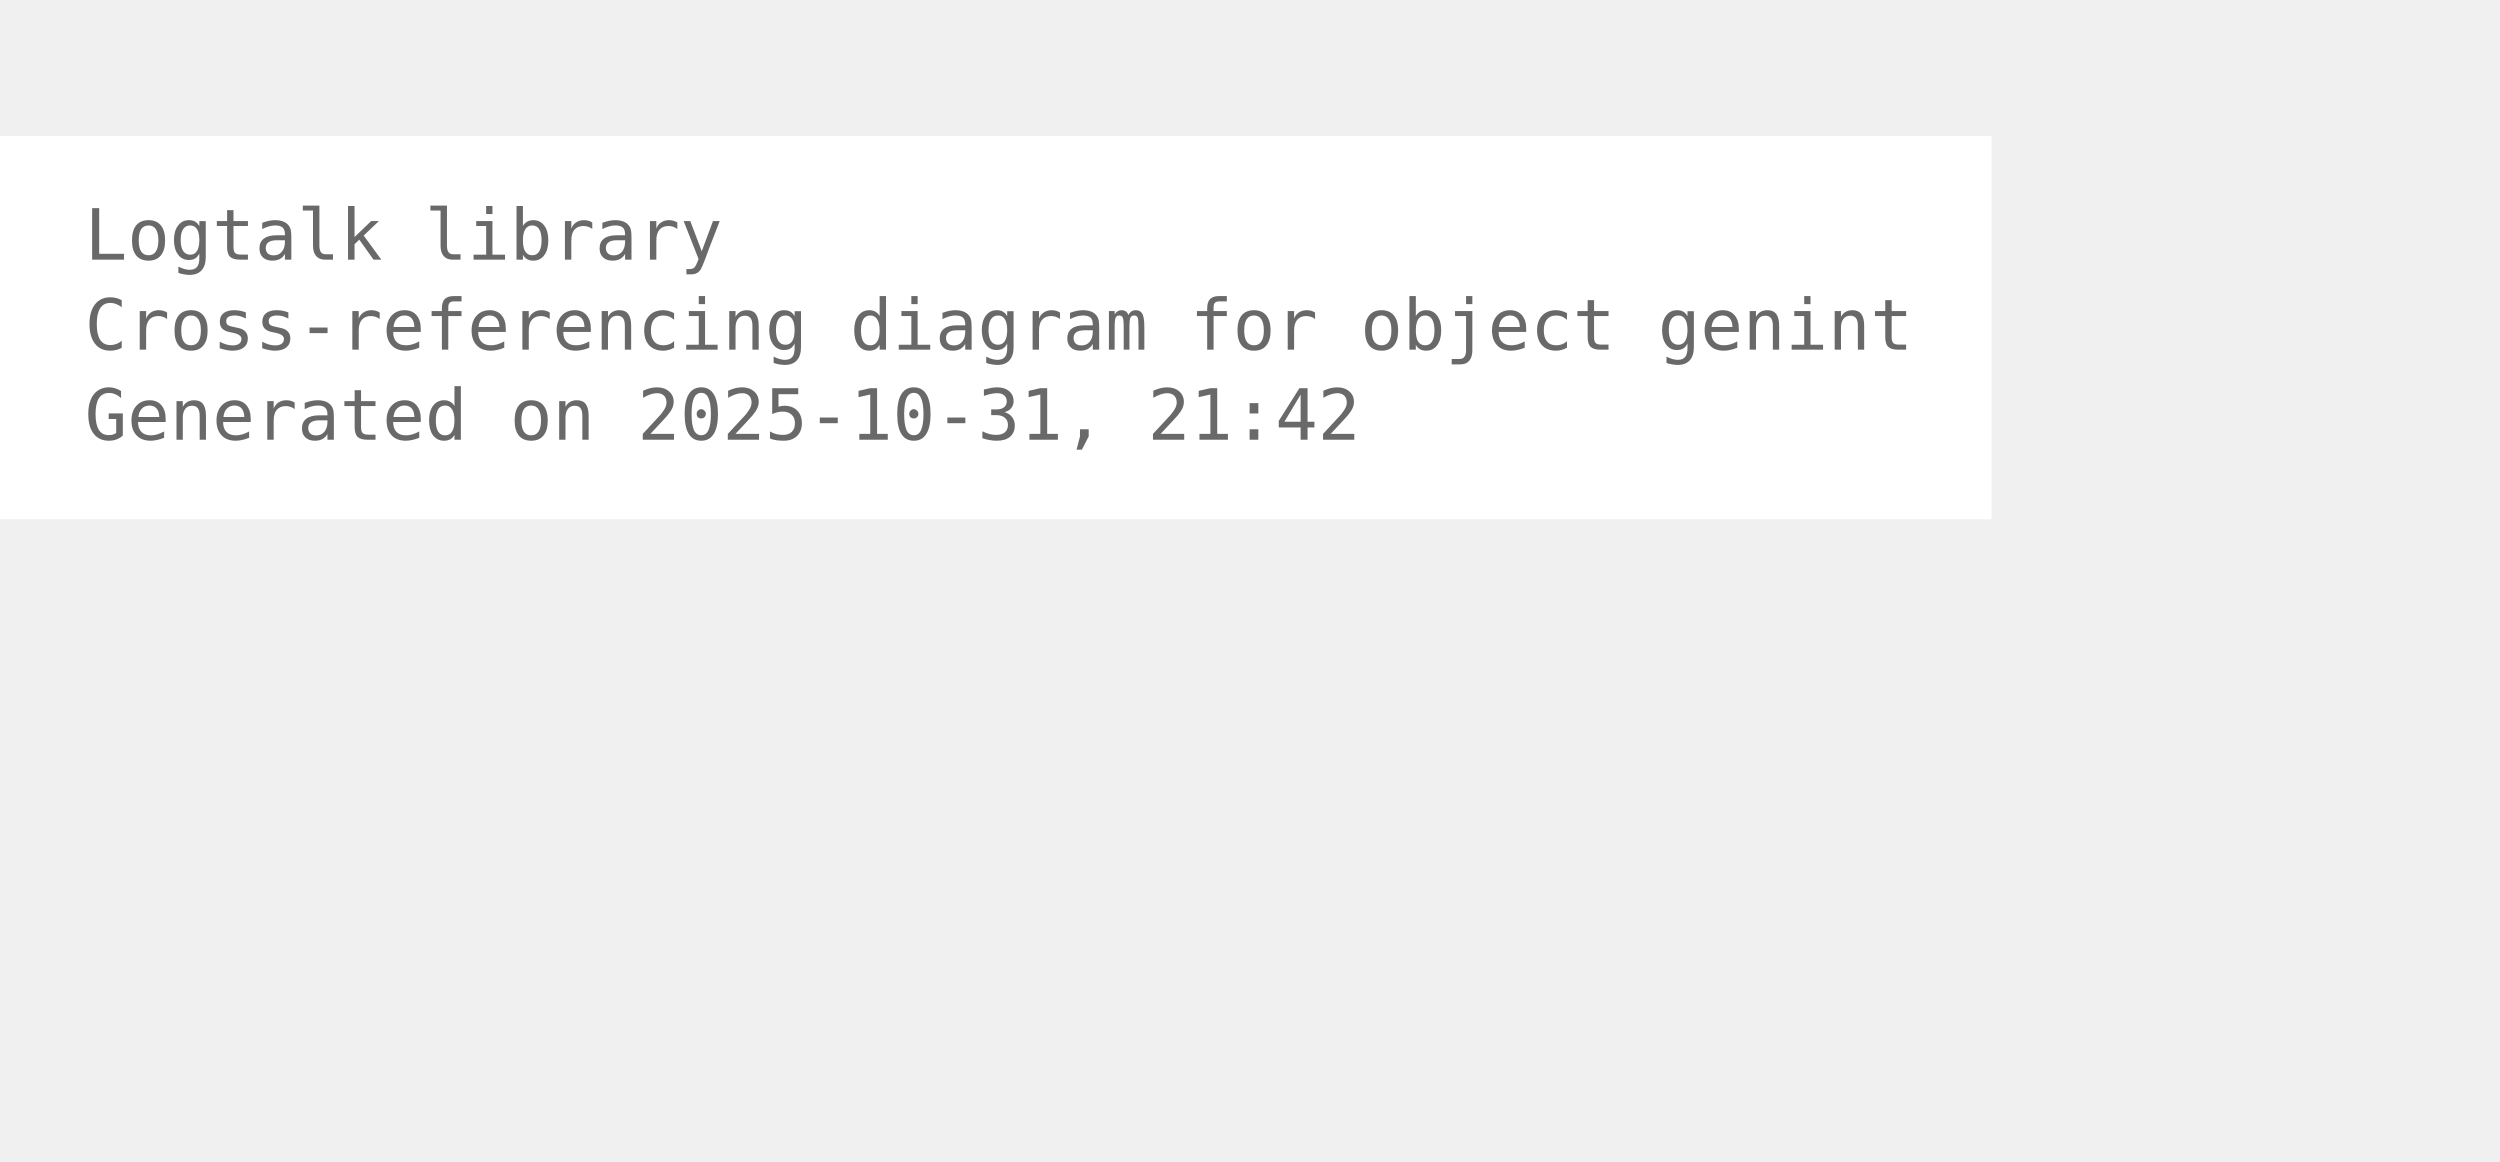
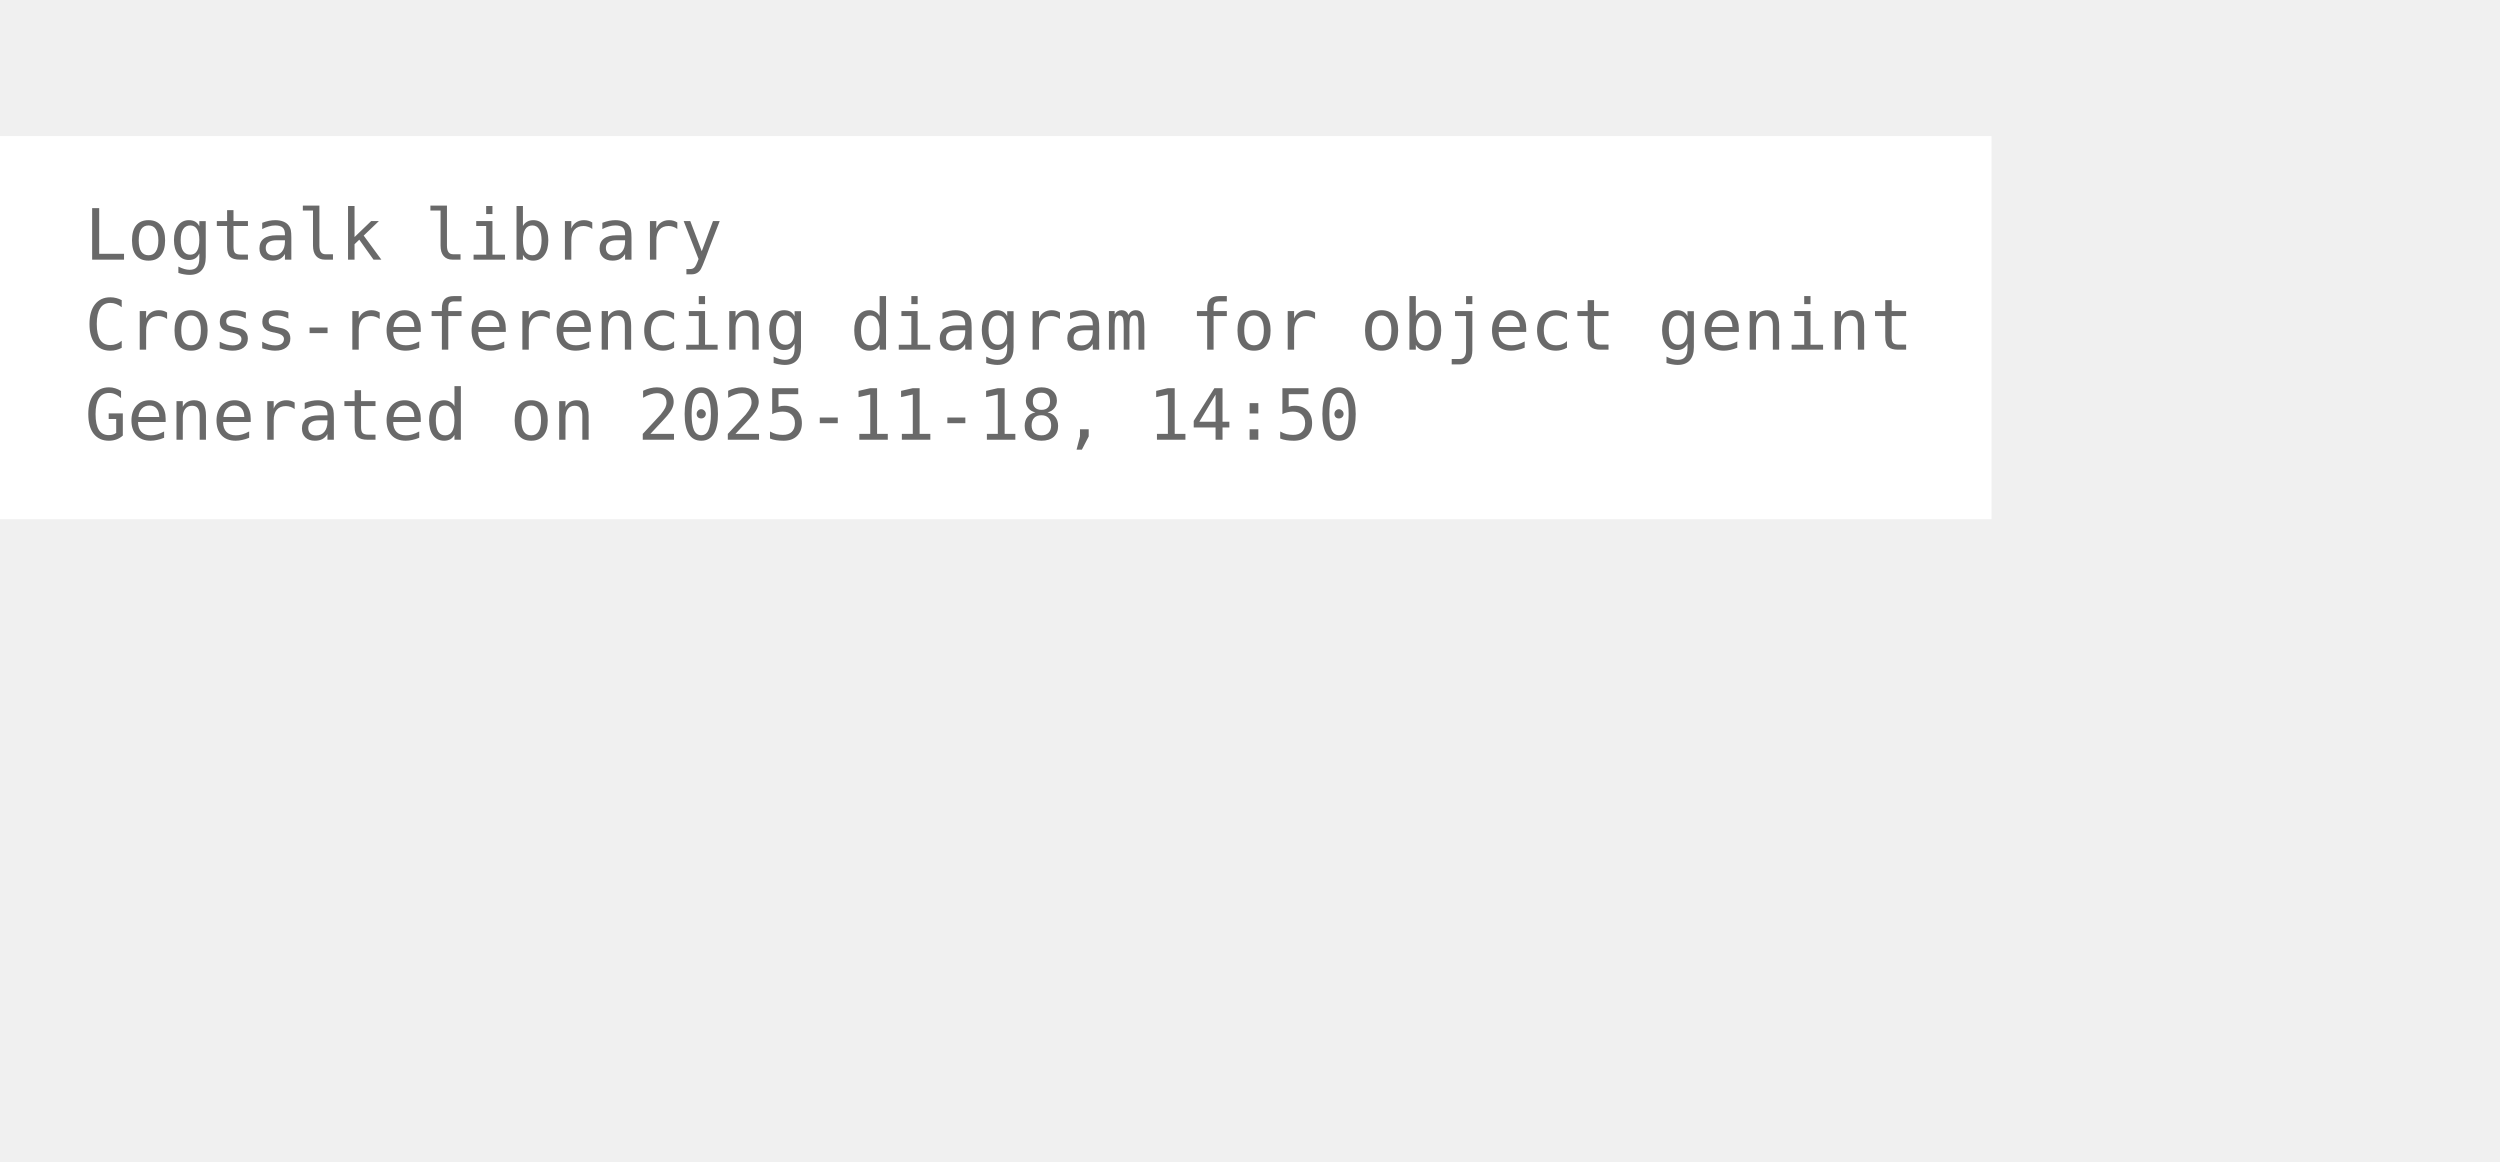
<svg xmlns="http://www.w3.org/2000/svg" width="426pt" height="198pt" viewBox="72.00 72.00 354.00 126.00">
  <g id="graph0" class="graph" transform="scale(1 1) rotate(0) translate(76 122.25)">
    <polygon fill="white" stroke="none" points="-4,4 -4,-50.25 278,-50.25 278,4 -4,4" />
    <text xml:space="preserve" text-anchor="start" x="8" y="-32.75" font-family="Monospace" font-size="10.00" fill="dimgray">Logtalk library</text>
    <text xml:space="preserve" text-anchor="start" x="8" y="-20" font-family="Monospace" font-size="10.00" fill="dimgray">Cross-referencing diagram for object genint</text>
-     <text xml:space="preserve" text-anchor="start" x="8" y="-7.25" font-family="Monospace" font-size="10.00" fill="dimgray">Generated on 2025-10-31, 21:42</text>
+     <text xml:space="preserve" text-anchor="start" x="8" y="-7.25" font-family="Monospace" font-size="10.00" fill="dimgray">Generated on 2025-11-18, 14:50</text>
  </g>
</svg>
